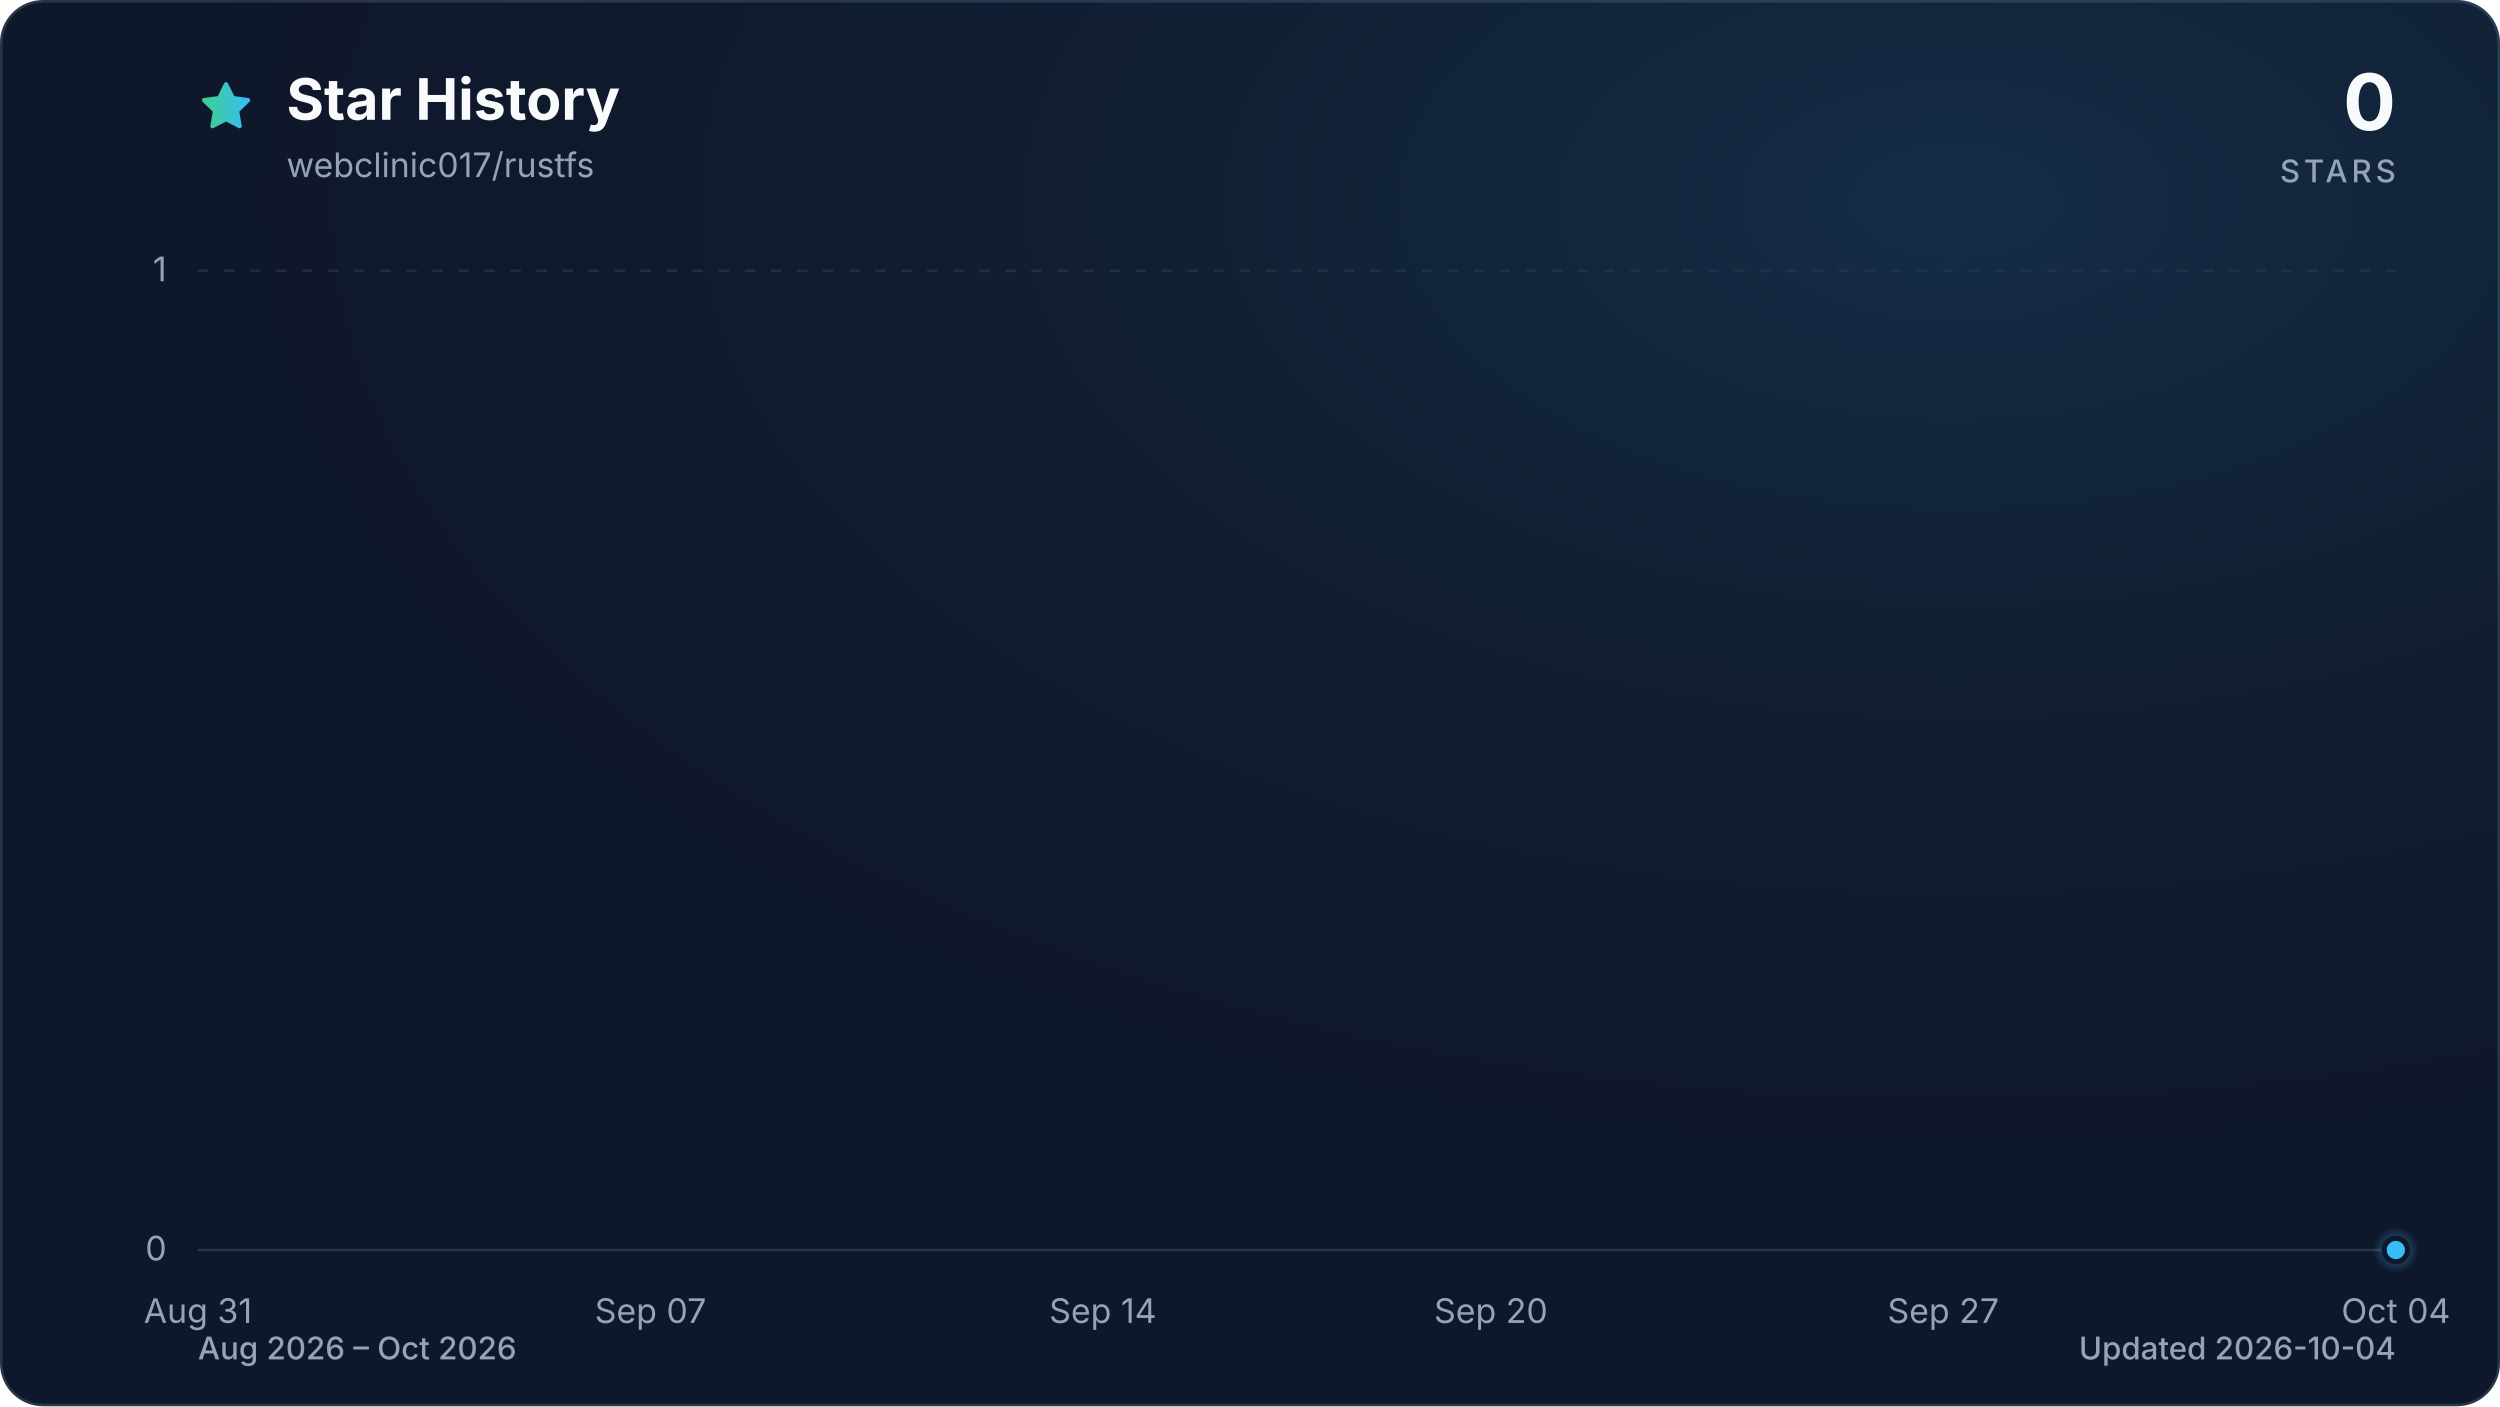
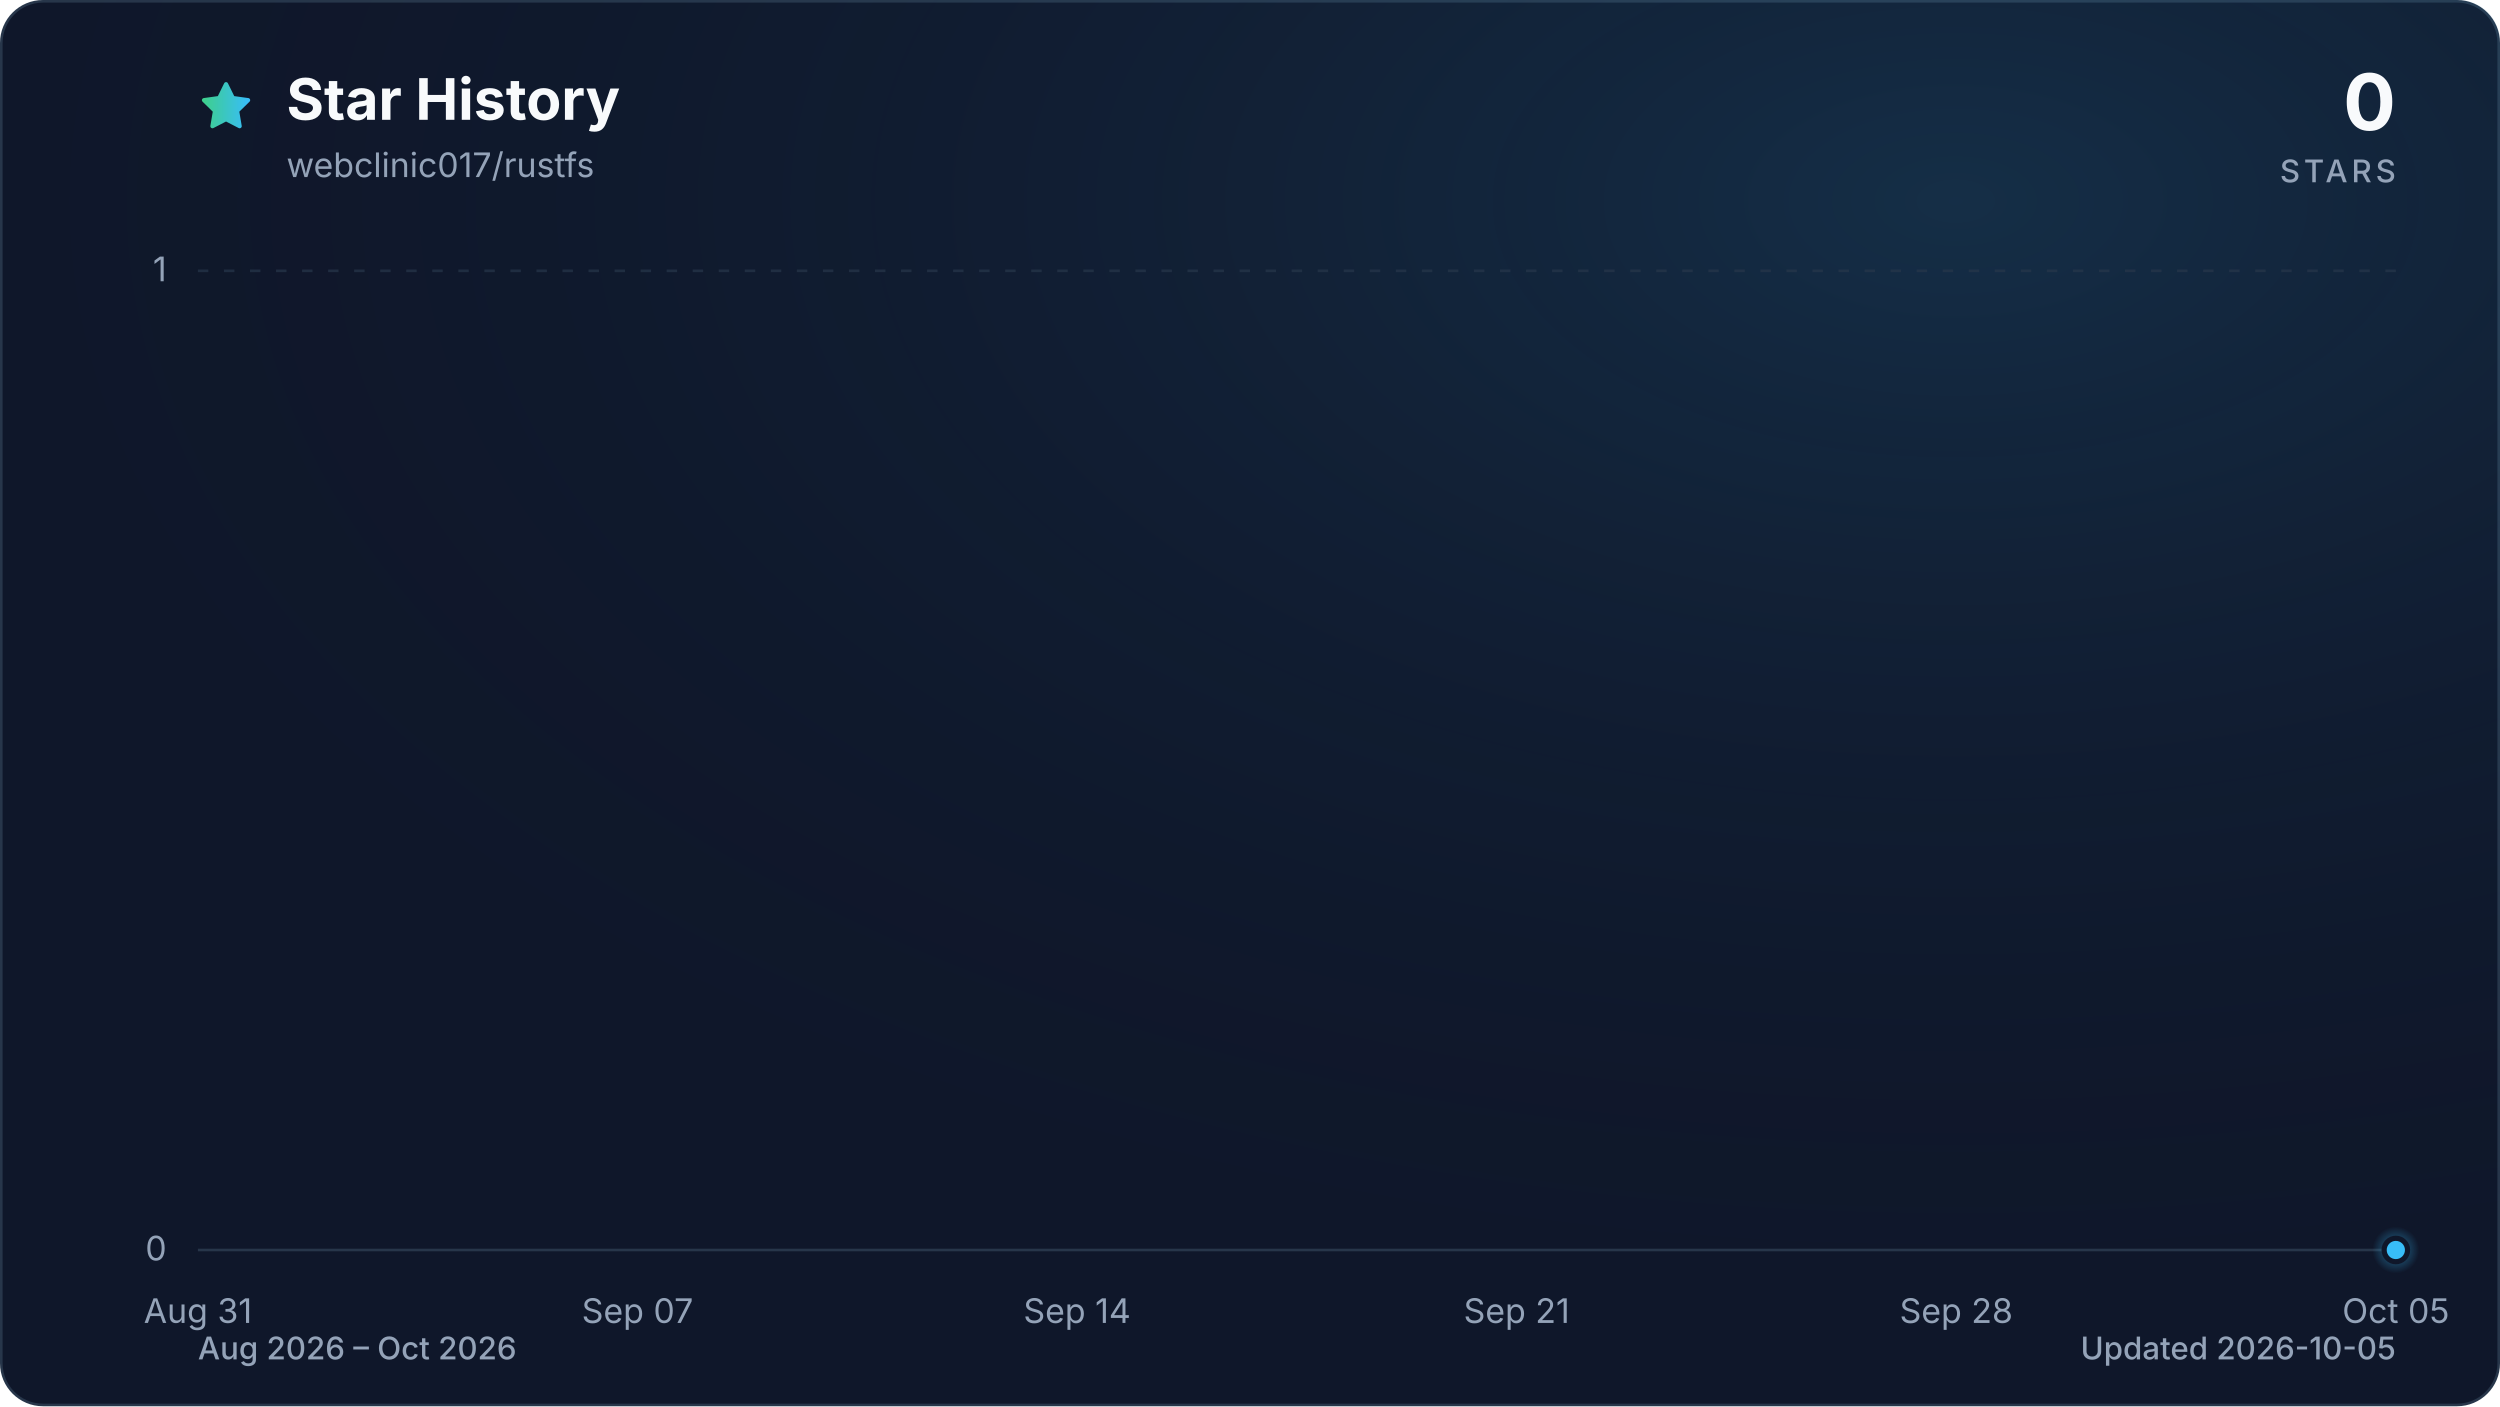
<svg xmlns="http://www.w3.org/2000/svg" viewBox="0 0 960 540" role="img" aria-labelledby="title description" data-style="gradient" data-variant="glow" data-animated="true">
  <defs>
    <linearGradient id="trend" x1="0" y1="0" x2="1" y2="0">
      <stop offset="0%" stop-color="#3ecf8e" />
      <stop offset="100%" stop-color="#38bdf8" />
    </linearGradient>
    <linearGradient id="area" x1="0" y1="0" x2="0" y2="1">
      <stop offset="0%" stop-color="#3ecf8e" stop-opacity="0.30" />
      <stop offset="55%" stop-color="#38bdf8" stop-opacity="0.10" />
      <stop offset="100%" stop-color="#38bdf8" stop-opacity="0.01" />
    </linearGradient>
    <radialGradient id="marker-halo" cx="50%" cy="50%" r="50%">
      <stop offset="0%" stop-color="#38bdf8" stop-opacity="0.55" />
      <stop offset="100%" stop-color="#38bdf8" stop-opacity="0" />
    </radialGradient>
    <radialGradient id="surface-glow" cx="78%" cy="14%" r="80%">
      <stop offset="0%" stop-color="#38bdf8" stop-opacity="0.14" />
      <stop offset="100%" stop-color="#0f172a" stop-opacity="0" />
    </radialGradient>
    <filter id="trend-glow" x="-20%" y="-20%" width="140%" height="140%">
      <feGaussianBlur stdDeviation="7" />
    </filter>
  </defs>
  <style>
.trend-enter{transform-box:fill-box;transform-origin:center;animation:trend-enter 520ms cubic-bezier(0.16,1,0.3,1)}
.marker-enter{transform-box:fill-box;transform-origin:center;animation:marker-enter 320ms cubic-bezier(0.16,1,0.3,1) 200ms both}
.marker-pulse{transform-box:fill-box;transform-origin:center;animation:marker-pulse 2.6s ease-out infinite}
@keyframes trend-enter{from{opacity:.35;transform:translateY(10px)}to{opacity:1;transform:translateY(0)}}
@keyframes marker-enter{from{opacity:0;transform:scale(.4)}to{opacity:1;transform:scale(1)}}
@keyframes marker-pulse{0%{opacity:.5;transform:scale(.7)}70%,100%{opacity:0;transform:scale(2.1)}}
@media (prefers-reduced-motion:reduce){.trend-enter,.marker-enter,.marker-pulse{animation:none!important}}
@media (prefers-reduced-motion:reduce){.marker-pulse{opacity:0}}
</style>
  <rect x="0.5" y="0.5" width="959" height="539" fill="#0f172a" stroke="#27364a" stroke-width="1" rx="16" />
  <rect width="960" height="540" fill="url(#surface-glow)" rx="16" />
  <path d="M12 2.6l2.9 5.9 6.5.9-4.7 4.6 1.1 6.5-5.8-3-5.8 3 1.1-6.5-4.7-4.6 6.5-.9L12 2.6Z" transform="translate(76 30) scale(.9)" fill="url(#trend)" stroke="url(#trend)" stroke-width="1.8" stroke-linejoin="round" aria-hidden="true" />
  <text x="110" y="46" fill="#f8fafc" font-family="ui-sans-serif, system-ui, -apple-system, BlinkMacSystemFont, 'Segoe UI', sans-serif" font-size="22" font-weight="700">Star History</text>
  <text x="110" y="68" fill="#94a3b8" font-family="ui-sans-serif, system-ui, -apple-system, BlinkMacSystemFont, 'Segoe UI', sans-serif" font-size="13">webclinic017/rustfs</text>
  <text x="920" y="50" fill="#f8fafc" font-family="ui-sans-serif, system-ui, -apple-system, BlinkMacSystemFont, 'Segoe UI', sans-serif" font-size="30" font-weight="700" text-anchor="end">0</text>
  <text x="920" y="70" fill="#94a3b8" font-family="ui-sans-serif, system-ui, -apple-system, BlinkMacSystemFont, 'Segoe UI', sans-serif" font-size="12" font-weight="500" letter-spacing="1.5" text-anchor="end">STARS</text>
  <line x1="76" y1="480.0" x2="920" y2="480.0" stroke="#27364a" stroke-width="1" stroke-dasharray="0" opacity="1" />
  <text x="64" y="484.0" fill="#94a3b8" font-family="ui-sans-serif, system-ui, -apple-system, BlinkMacSystemFont, 'Segoe UI', sans-serif" font-size="13" text-anchor="end">0</text>
  <line x1="76" y1="104.0" x2="920" y2="104.0" stroke="#27364a" stroke-width="1" stroke-dasharray="4 6" opacity="0.7" />
  <text x="64" y="108.0" fill="#94a3b8" font-family="ui-sans-serif, system-ui, -apple-system, BlinkMacSystemFont, 'Segoe UI', sans-serif" font-size="13" text-anchor="end">1</text>
  <text x="76.0" y="508" fill="#94a3b8" font-family="ui-sans-serif, system-ui, -apple-system, BlinkMacSystemFont, 'Segoe UI', sans-serif" font-size="13" text-anchor="middle">Aug 31</text>
-   <text x="249.8" y="508" fill="#94a3b8" font-family="ui-sans-serif, system-ui, -apple-system, BlinkMacSystemFont, 'Segoe UI', sans-serif" font-size="13" text-anchor="middle">Sep 07</text>
-   <text x="423.5" y="508" fill="#94a3b8" font-family="ui-sans-serif, system-ui, -apple-system, BlinkMacSystemFont, 'Segoe UI', sans-serif" font-size="13" text-anchor="middle">Sep 14</text>
-   <text x="572.5" y="508" fill="#94a3b8" font-family="ui-sans-serif, system-ui, -apple-system, BlinkMacSystemFont, 'Segoe UI', sans-serif" font-size="13" text-anchor="middle">Sep 20</text>
-   <text x="746.2" y="508" fill="#94a3b8" font-family="ui-sans-serif, system-ui, -apple-system, BlinkMacSystemFont, 'Segoe UI', sans-serif" font-size="13" text-anchor="middle">Sep 27</text>
-   <text x="920.0" y="508" fill="#94a3b8" font-family="ui-sans-serif, system-ui, -apple-system, BlinkMacSystemFont, 'Segoe UI', sans-serif" font-size="13" text-anchor="middle">Oct 04</text>
+   <text x="244.8" y="508" fill="#94a3b8" font-family="ui-sans-serif, system-ui, -apple-system, BlinkMacSystemFont, 'Segoe UI', sans-serif" font-size="13" text-anchor="middle">Sep 07</text>
+   <text x="413.6" y="508" fill="#94a3b8" font-family="ui-sans-serif, system-ui, -apple-system, BlinkMacSystemFont, 'Segoe UI', sans-serif" font-size="13" text-anchor="middle">Sep 14</text>
+   <text x="582.4" y="508" fill="#94a3b8" font-family="ui-sans-serif, system-ui, -apple-system, BlinkMacSystemFont, 'Segoe UI', sans-serif" font-size="13" text-anchor="middle">Sep 21</text>
+   <text x="751.2" y="508" fill="#94a3b8" font-family="ui-sans-serif, system-ui, -apple-system, BlinkMacSystemFont, 'Segoe UI', sans-serif" font-size="13" text-anchor="middle">Sep 28</text>
+   <text x="920.0" y="508" fill="#94a3b8" font-family="ui-sans-serif, system-ui, -apple-system, BlinkMacSystemFont, 'Segoe UI', sans-serif" font-size="13" text-anchor="middle">Oct 05</text>
  <g class="trend-enter">
-     <path d="M 76.0 480.0 C 84.3 480.0, 92.5 480.0, 100.8 480.0 C 109.1 480.0, 117.4 480.0, 125.6 480.0 C 133.9 480.0, 142.2 480.0, 150.5 480.0 C 158.7 480.0, 167.0 480.0, 175.3 480.0 C 183.6 480.0, 191.8 480.0, 200.1 480.0 C 208.4 480.0, 216.7 480.0, 224.9 480.0 C 233.2 480.0, 241.5 480.0, 249.8 480.0 C 258.0 480.0, 266.3 480.0, 274.6 480.0 C 282.9 480.0, 291.1 480.0, 299.4 480.0 C 307.7 480.0, 316.0 480.0, 324.2 480.0 C 332.5 480.0, 340.8 480.0, 349.1 480.0 C 357.3 480.0, 365.6 480.0, 373.9 480.0 C 382.2 480.0, 390.4 480.0, 398.7 480.0 C 407.0 480.0, 415.3 480.0, 423.5 480.0 C 431.8 480.0, 440.1 480.0, 448.4 480.0 C 456.6 480.0, 464.9 480.0, 473.2 480.0 C 481.5 480.0, 489.7 480.0, 498.0 480.0 C 506.3 480.0, 514.5 480.0, 522.8 480.0 C 531.1 480.0, 539.4 480.0, 547.6 480.0 C 555.9 480.0, 564.2 480.0, 572.5 480.0 C 580.7 480.0, 589.0 480.0, 597.3 480.0 C 605.6 480.0, 613.8 480.0, 622.1 480.0 C 630.4 480.0, 638.7 480.0, 646.9 480.0 C 655.2 480.0, 663.5 480.0, 671.8 480.0 C 680.0 480.0, 688.3 480.0, 696.6 480.0 C 704.9 480.0, 713.1 480.0, 721.4 480.0 C 729.7 480.0, 738.0 480.0, 746.2 480.0 C 754.5 480.0, 762.8 480.0, 771.1 480.0 C 779.3 480.0, 787.6 480.0, 795.9 480.0 C 804.2 480.0, 812.4 480.0, 820.7 480.0 C 829.0 480.0, 837.3 480.0, 845.5 480.0 C 853.8 480.0, 862.1 480.0, 870.4 480.0 C 878.6 480.0, 886.9 480.0, 895.2 480.0 C 903.5 480.0, 911.7 480.0, 920.0 480.0 L 920.0 480.0 L 76.0 480.0 Z" fill="url(#area)" />
-     <path d="M 76.0 480.0 C 84.3 480.0, 92.5 480.0, 100.8 480.0 C 109.1 480.0, 117.4 480.0, 125.6 480.0 C 133.9 480.0, 142.2 480.0, 150.5 480.0 C 158.7 480.0, 167.0 480.0, 175.3 480.0 C 183.6 480.0, 191.8 480.0, 200.1 480.0 C 208.4 480.0, 216.7 480.0, 224.9 480.0 C 233.2 480.0, 241.5 480.0, 249.8 480.0 C 258.0 480.0, 266.3 480.0, 274.6 480.0 C 282.9 480.0, 291.1 480.0, 299.4 480.0 C 307.7 480.0, 316.0 480.0, 324.2 480.0 C 332.5 480.0, 340.8 480.0, 349.1 480.0 C 357.3 480.0, 365.6 480.0, 373.9 480.0 C 382.2 480.0, 390.4 480.0, 398.7 480.0 C 407.0 480.0, 415.3 480.0, 423.5 480.0 C 431.8 480.0, 440.1 480.0, 448.4 480.0 C 456.6 480.0, 464.9 480.0, 473.2 480.0 C 481.5 480.0, 489.7 480.0, 498.0 480.0 C 506.3 480.0, 514.5 480.0, 522.8 480.0 C 531.1 480.0, 539.4 480.0, 547.6 480.0 C 555.9 480.0, 564.2 480.0, 572.5 480.0 C 580.7 480.0, 589.0 480.0, 597.3 480.0 C 605.6 480.0, 613.8 480.0, 622.1 480.0 C 630.4 480.0, 638.7 480.0, 646.9 480.0 C 655.2 480.0, 663.5 480.0, 671.8 480.0 C 680.0 480.0, 688.3 480.0, 696.6 480.0 C 704.9 480.0, 713.1 480.0, 721.4 480.0 C 729.7 480.0, 738.0 480.0, 746.2 480.0 C 754.5 480.0, 762.8 480.0, 771.1 480.0 C 779.3 480.0, 787.6 480.0, 795.9 480.0 C 804.2 480.0, 812.4 480.0, 820.7 480.0 C 829.0 480.0, 837.3 480.0, 845.5 480.0 C 853.8 480.0, 862.1 480.0, 870.4 480.0 C 878.6 480.0, 886.9 480.0, 895.2 480.0 C 903.5 480.0, 911.7 480.0, 920.0 480.0" fill="none" stroke="url(#trend)" stroke-width="12" stroke-linecap="round" stroke-linejoin="round" opacity="0.16" filter="url(#trend-glow)" />
-     <path d="M 76.0 480.0 C 84.3 480.0, 92.5 480.0, 100.8 480.0 C 109.1 480.0, 117.4 480.0, 125.6 480.0 C 133.9 480.0, 142.2 480.0, 150.5 480.0 C 158.7 480.0, 167.0 480.0, 175.3 480.0 C 183.6 480.0, 191.8 480.0, 200.1 480.0 C 208.4 480.0, 216.7 480.0, 224.9 480.0 C 233.2 480.0, 241.5 480.0, 249.8 480.0 C 258.0 480.0, 266.3 480.0, 274.6 480.0 C 282.9 480.0, 291.1 480.0, 299.4 480.0 C 307.7 480.0, 316.0 480.0, 324.2 480.0 C 332.5 480.0, 340.8 480.0, 349.1 480.0 C 357.3 480.0, 365.6 480.0, 373.9 480.0 C 382.2 480.0, 390.4 480.0, 398.7 480.0 C 407.0 480.0, 415.3 480.0, 423.5 480.0 C 431.8 480.0, 440.1 480.0, 448.4 480.0 C 456.6 480.0, 464.9 480.0, 473.2 480.0 C 481.5 480.0, 489.7 480.0, 498.0 480.0 C 506.3 480.0, 514.5 480.0, 522.8 480.0 C 531.1 480.0, 539.4 480.0, 547.6 480.0 C 555.9 480.0, 564.2 480.0, 572.5 480.0 C 580.7 480.0, 589.0 480.0, 597.3 480.0 C 605.6 480.0, 613.8 480.0, 622.1 480.0 C 630.4 480.0, 638.7 480.0, 646.9 480.0 C 655.2 480.0, 663.5 480.0, 671.8 480.0 C 680.0 480.0, 688.3 480.0, 696.6 480.0 C 704.9 480.0, 713.1 480.0, 721.4 480.0 C 729.7 480.0, 738.0 480.0, 746.2 480.0 C 754.5 480.0, 762.8 480.0, 771.1 480.0 C 779.3 480.0, 787.6 480.0, 795.9 480.0 C 804.2 480.0, 812.4 480.0, 820.7 480.0 C 829.0 480.0, 837.3 480.0, 845.5 480.0 C 853.8 480.0, 862.1 480.0, 870.4 480.0 C 878.6 480.0, 886.9 480.0, 895.2 480.0 C 903.5 480.0, 911.7 480.0, 920.0 480.0" fill="none" stroke="url(#trend)" stroke-width="3" stroke-linecap="round" stroke-linejoin="round" />
+     <path d="M 76.0 480.0 C 84.0 480.0, 92.1 480.0, 100.1 480.0 C 108.2 480.0, 116.2 480.0, 124.2 480.0 C 132.3 480.0, 140.3 480.0, 148.3 480.0 C 156.4 480.0, 164.4 480.0, 172.5 480.0 C 180.5 480.0, 188.5 480.0, 196.6 480.0 C 204.6 480.0, 212.6 480.0, 220.7 480.0 C 228.7 480.0, 236.8 480.0, 244.8 480.0 C 252.8 480.0, 260.9 480.0, 268.9 480.0 C 277.0 480.0, 285.0 480.0, 293.0 480.0 C 301.1 480.0, 309.1 480.0, 317.1 480.0 C 325.2 480.0, 333.2 480.0, 341.3 480.0 C 349.3 480.0, 357.3 480.0, 365.4 480.0 C 373.4 480.0, 381.4 480.0, 389.5 480.0 C 397.5 480.0, 405.6 480.0, 413.6 480.0 C 421.6 480.0, 429.7 480.0, 437.7 480.0 C 445.8 480.0, 453.8 480.0, 461.8 480.0 C 469.9 480.0, 477.9 480.0, 485.9 480.0 C 494.0 480.0, 502.0 480.0, 510.1 480.0 C 518.1 480.0, 526.1 480.0, 534.2 480.0 C 542.2 480.0, 550.2 480.0, 558.3 480.0 C 566.3 480.0, 574.4 480.0, 582.4 480.0 C 590.4 480.0, 598.5 480.0, 606.5 480.0 C 614.6 480.0, 622.6 480.0, 630.6 480.0 C 638.7 480.0, 646.7 480.0, 654.7 480.0 C 662.8 480.0, 670.8 480.0, 678.9 480.0 C 686.9 480.0, 694.9 480.0, 703.0 480.0 C 711.0 480.0, 719.0 480.0, 727.1 480.0 C 735.1 480.0, 743.2 480.0, 751.2 480.0 C 759.2 480.0, 767.3 480.0, 775.3 480.0 C 783.4 480.0, 791.4 480.0, 799.4 480.0 C 807.5 480.0, 815.5 480.0, 823.5 480.0 C 831.6 480.0, 839.6 480.0, 847.7 480.0 C 855.7 480.0, 863.7 480.0, 871.8 480.0 C 879.8 480.0, 887.8 480.0, 895.9 480.0 C 903.9 480.0, 912.0 480.0, 920.0 480.0 L 920.0 480.0 L 76.0 480.0 Z" fill="url(#area)" />
+     <path d="M 76.0 480.0 C 84.0 480.0, 92.1 480.0, 100.1 480.0 C 108.2 480.0, 116.2 480.0, 124.2 480.0 C 132.3 480.0, 140.3 480.0, 148.3 480.0 C 156.4 480.0, 164.4 480.0, 172.5 480.0 C 180.5 480.0, 188.5 480.0, 196.6 480.0 C 204.6 480.0, 212.6 480.0, 220.7 480.0 C 228.7 480.0, 236.8 480.0, 244.8 480.0 C 252.8 480.0, 260.9 480.0, 268.9 480.0 C 277.0 480.0, 285.0 480.0, 293.0 480.0 C 301.1 480.0, 309.1 480.0, 317.1 480.0 C 325.2 480.0, 333.2 480.0, 341.3 480.0 C 349.3 480.0, 357.3 480.0, 365.4 480.0 C 373.4 480.0, 381.4 480.0, 389.5 480.0 C 397.5 480.0, 405.6 480.0, 413.6 480.0 C 421.6 480.0, 429.7 480.0, 437.7 480.0 C 445.8 480.0, 453.8 480.0, 461.8 480.0 C 469.9 480.0, 477.9 480.0, 485.9 480.0 C 494.0 480.0, 502.0 480.0, 510.1 480.0 C 518.1 480.0, 526.1 480.0, 534.2 480.0 C 542.2 480.0, 550.2 480.0, 558.3 480.0 C 566.3 480.0, 574.4 480.0, 582.4 480.0 C 590.4 480.0, 598.5 480.0, 606.5 480.0 C 614.6 480.0, 622.6 480.0, 630.6 480.0 C 638.7 480.0, 646.7 480.0, 654.7 480.0 C 662.8 480.0, 670.8 480.0, 678.9 480.0 C 686.9 480.0, 694.9 480.0, 703.0 480.0 C 711.0 480.0, 719.0 480.0, 727.1 480.0 C 735.1 480.0, 743.2 480.0, 751.2 480.0 C 759.2 480.0, 767.3 480.0, 775.3 480.0 C 783.4 480.0, 791.4 480.0, 799.4 480.0 C 807.5 480.0, 815.5 480.0, 823.5 480.0 C 831.6 480.0, 839.6 480.0, 847.7 480.0 C 855.7 480.0, 863.7 480.0, 871.8 480.0 C 879.8 480.0, 887.8 480.0, 895.9 480.0 C 903.9 480.0, 912.0 480.0, 920.0 480.0" fill="none" stroke="url(#trend)" stroke-width="12" stroke-linecap="round" stroke-linejoin="round" opacity="0.16" filter="url(#trend-glow)" />
+     <path d="M 76.0 480.0 C 84.0 480.0, 92.1 480.0, 100.1 480.0 C 108.2 480.0, 116.2 480.0, 124.2 480.0 C 132.3 480.0, 140.3 480.0, 148.3 480.0 C 156.4 480.0, 164.4 480.0, 172.5 480.0 C 180.5 480.0, 188.5 480.0, 196.6 480.0 C 204.6 480.0, 212.6 480.0, 220.7 480.0 C 228.7 480.0, 236.8 480.0, 244.8 480.0 C 252.8 480.0, 260.9 480.0, 268.9 480.0 C 277.0 480.0, 285.0 480.0, 293.0 480.0 C 301.1 480.0, 309.1 480.0, 317.1 480.0 C 325.2 480.0, 333.2 480.0, 341.3 480.0 C 349.3 480.0, 357.3 480.0, 365.4 480.0 C 373.4 480.0, 381.4 480.0, 389.5 480.0 C 397.5 480.0, 405.6 480.0, 413.6 480.0 C 421.6 480.0, 429.7 480.0, 437.7 480.0 C 445.8 480.0, 453.8 480.0, 461.8 480.0 C 469.9 480.0, 477.9 480.0, 485.9 480.0 C 494.0 480.0, 502.0 480.0, 510.1 480.0 C 518.1 480.0, 526.1 480.0, 534.2 480.0 C 542.2 480.0, 550.2 480.0, 558.3 480.0 C 566.3 480.0, 574.4 480.0, 582.4 480.0 C 590.4 480.0, 598.5 480.0, 606.5 480.0 C 614.6 480.0, 622.6 480.0, 630.6 480.0 C 638.7 480.0, 646.7 480.0, 654.7 480.0 C 662.8 480.0, 670.8 480.0, 678.9 480.0 C 686.9 480.0, 694.9 480.0, 703.0 480.0 C 711.0 480.0, 719.0 480.0, 727.1 480.0 C 735.1 480.0, 743.2 480.0, 751.2 480.0 C 759.2 480.0, 767.3 480.0, 775.3 480.0 C 783.4 480.0, 791.4 480.0, 799.4 480.0 C 807.5 480.0, 815.5 480.0, 823.5 480.0 C 831.6 480.0, 839.6 480.0, 847.7 480.0 C 855.7 480.0, 863.7 480.0, 871.8 480.0 C 879.8 480.0, 887.8 480.0, 895.9 480.0 C 903.9 480.0, 912.0 480.0, 920.0 480.0" fill="none" stroke="url(#trend)" stroke-width="3" stroke-linecap="round" stroke-linejoin="round" />
  </g>
  <g class="marker-enter">
    <circle class="marker-pulse" cx="920.0" cy="480.0" r="9" fill="url(#marker-halo)" />
    <circle cx="920.0" cy="480.0" r="4.5" fill="#38bdf8" stroke="#0f172a" stroke-width="2" />
  </g>
  <text x="76" y="522" fill="#94a3b8" font-family="ui-sans-serif, system-ui, -apple-system, BlinkMacSystemFont, 'Segoe UI', sans-serif" font-size="12" font-weight="500">Aug 2026 – Oct 2026</text>
-   <text x="920" y="522" fill="#94a3b8" font-family="ui-sans-serif, system-ui, -apple-system, BlinkMacSystemFont, 'Segoe UI', sans-serif" font-size="12" font-weight="500" text-anchor="end">Updated 2026-10-04</text>
+   <text x="920" y="522" fill="#94a3b8" font-family="ui-sans-serif, system-ui, -apple-system, BlinkMacSystemFont, 'Segoe UI', sans-serif" font-size="12" font-weight="500" text-anchor="end">Updated 2026-10-05</text>
</svg>
